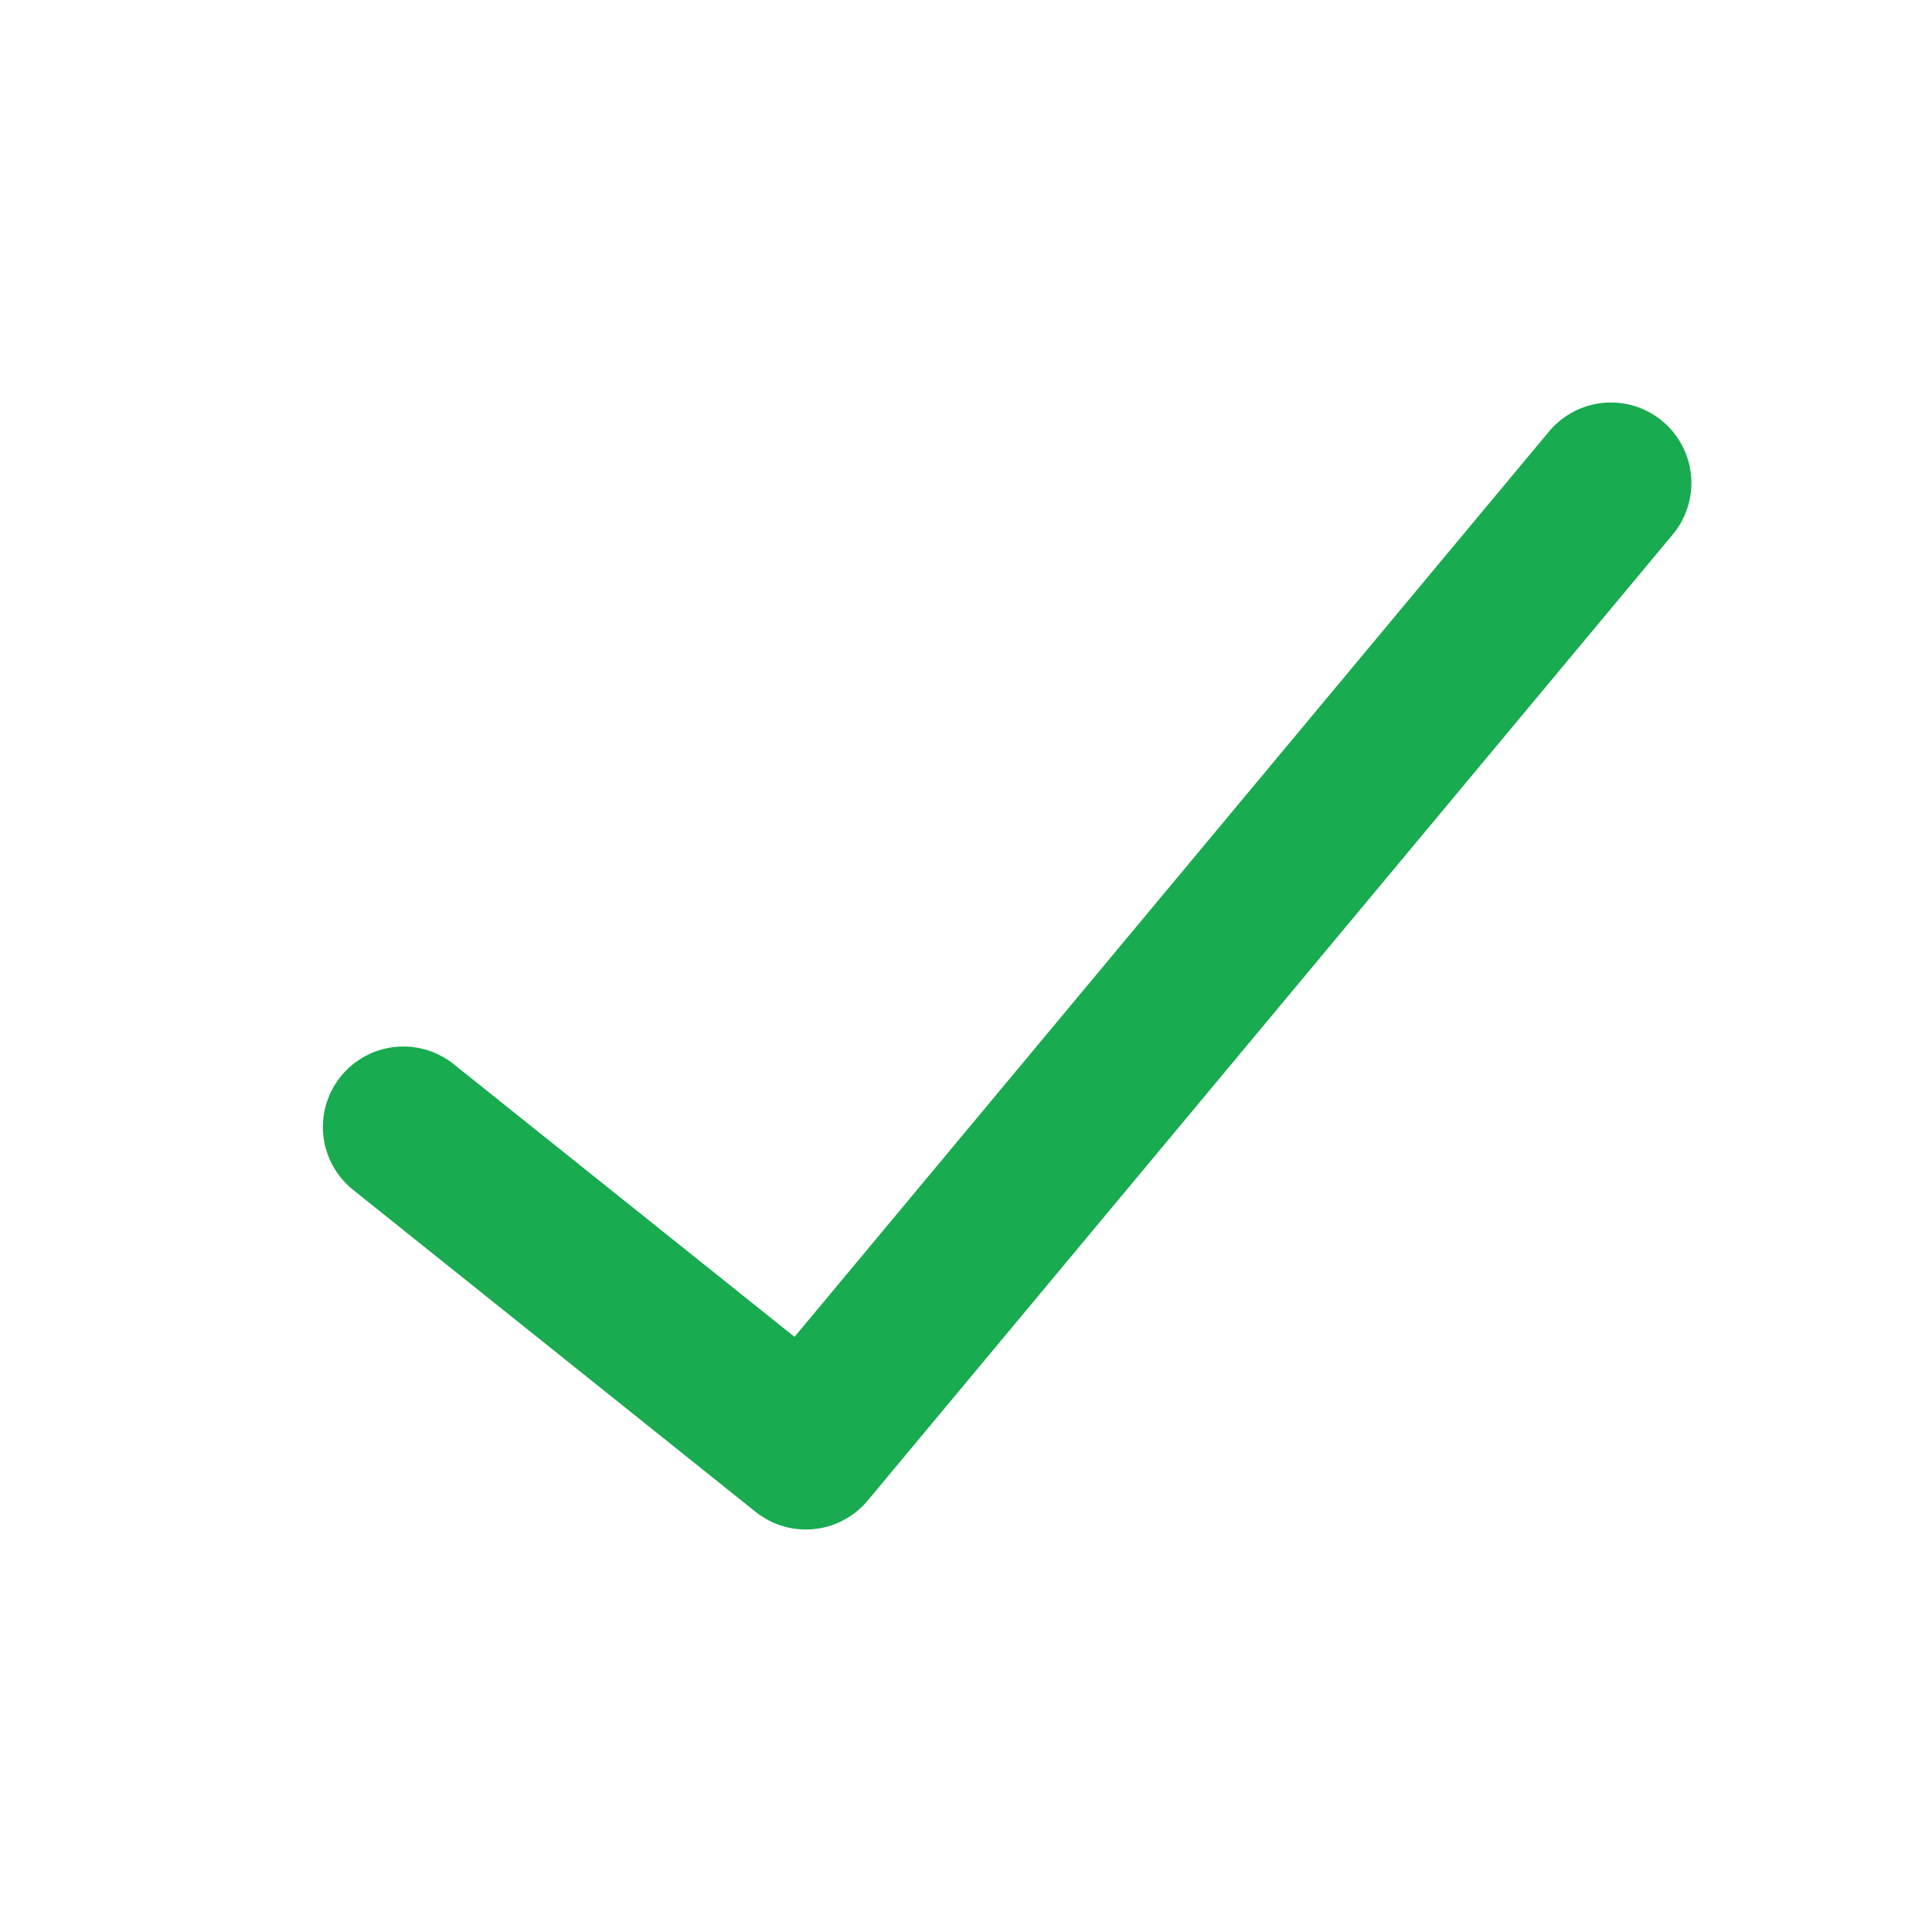
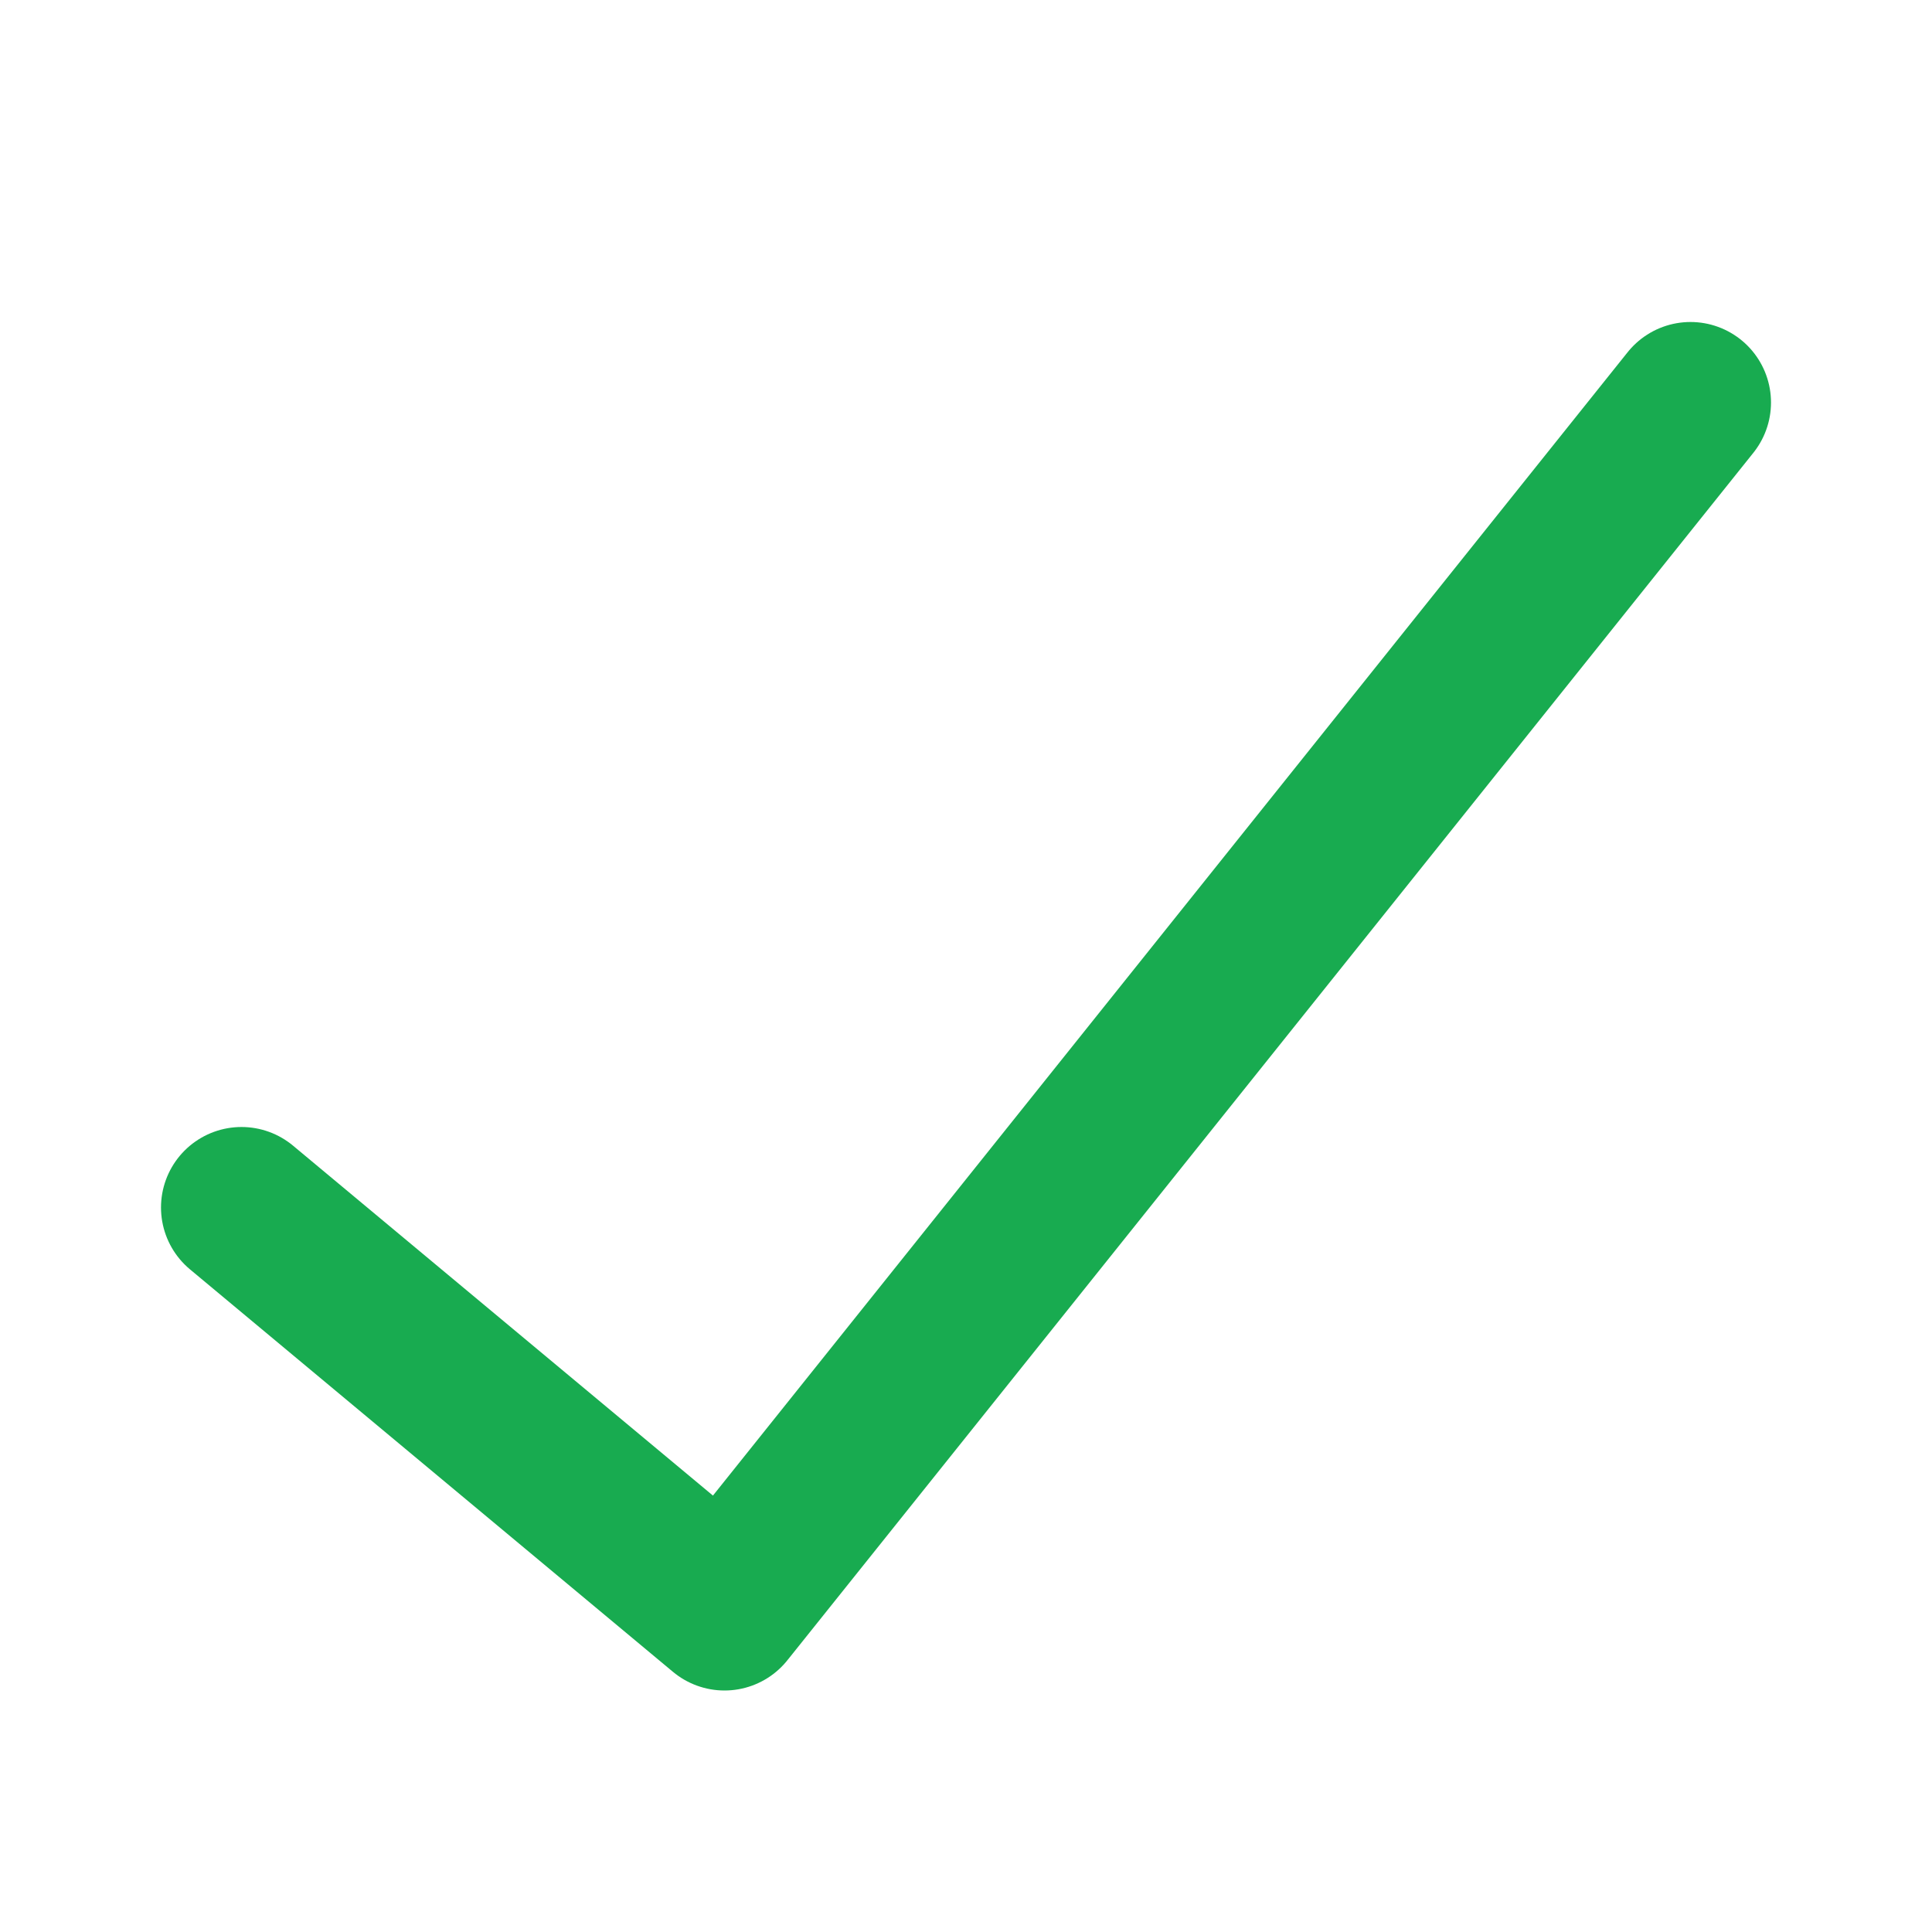
<svg xmlns="http://www.w3.org/2000/svg" viewBox="0 0 24 24">
-   <path d="m5.011 14 5 4 10-12" fill="none" stroke="#18ab50" stroke-linecap="round" stroke-linejoin="round" stroke-width="2" />
+   <path d="M 3,15 9,20 21,5" fill="none" stroke="#18ab50" stroke-linecap="round" stroke-linejoin="round" stroke-width="2" />
</svg>
